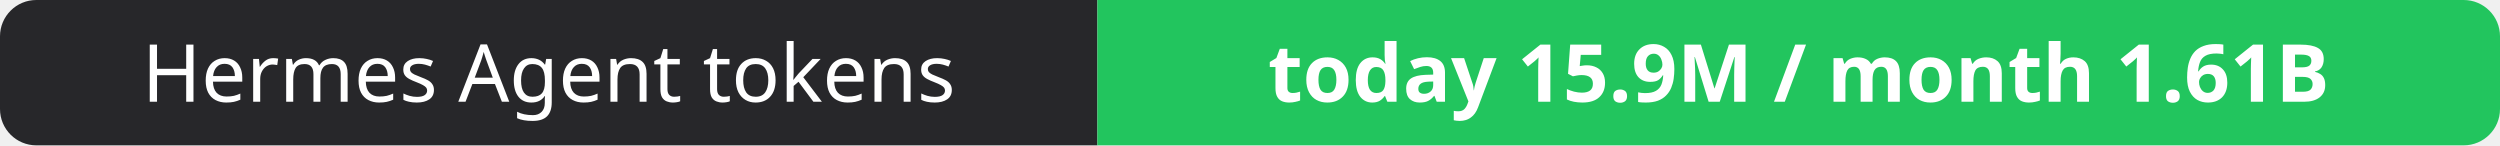
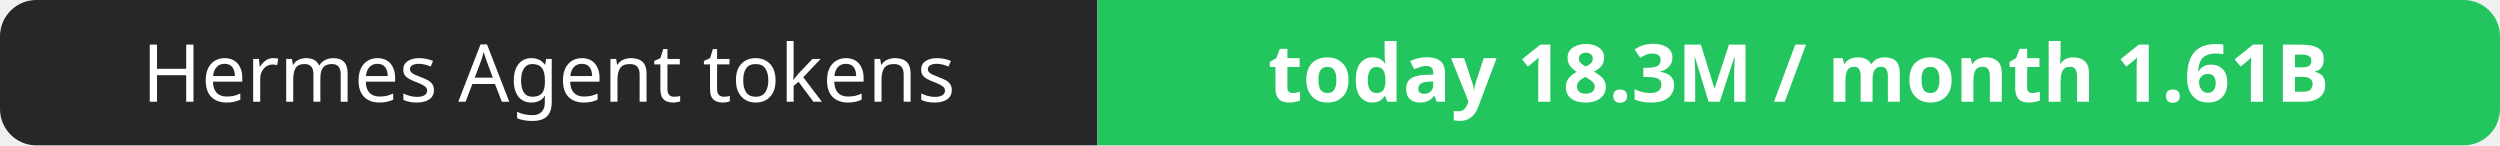
- <svg xmlns="http://www.w3.org/2000/svg" width="344" height="20" role="img" aria-label="Hermes Agent tokens: today 15.9M / month 1.61B">
+ <svg xmlns="http://www.w3.org/2000/svg" width="344" height="20" role="img" aria-label="Hermes Agent tokens: today 18.3M / month 1.61B">
  <clipPath id="r">
    <rect width="344" height="20" rx="5" fill="#fff" />
  </clipPath>
  <g clip-path="url(#r)">
    <rect width="151" height="20" fill="#27272a" />
    <rect x="151" width="193" height="20" fill="#22c55e" />
  </g>
  <g fill="#fff" text-anchor="middle" font-family="Verdana,Geneva,sans-serif" font-size="11">
    <text x="75.5" y="14">Hermes Agent tokens</text>
-     <text x="247.5" y="14" font-weight="700">today 15.9M / month 1.61B</text>
+     <text x="247.5" y="14" font-weight="700">today 18.3M / month 1.61B</text>
  </g>
</svg>
